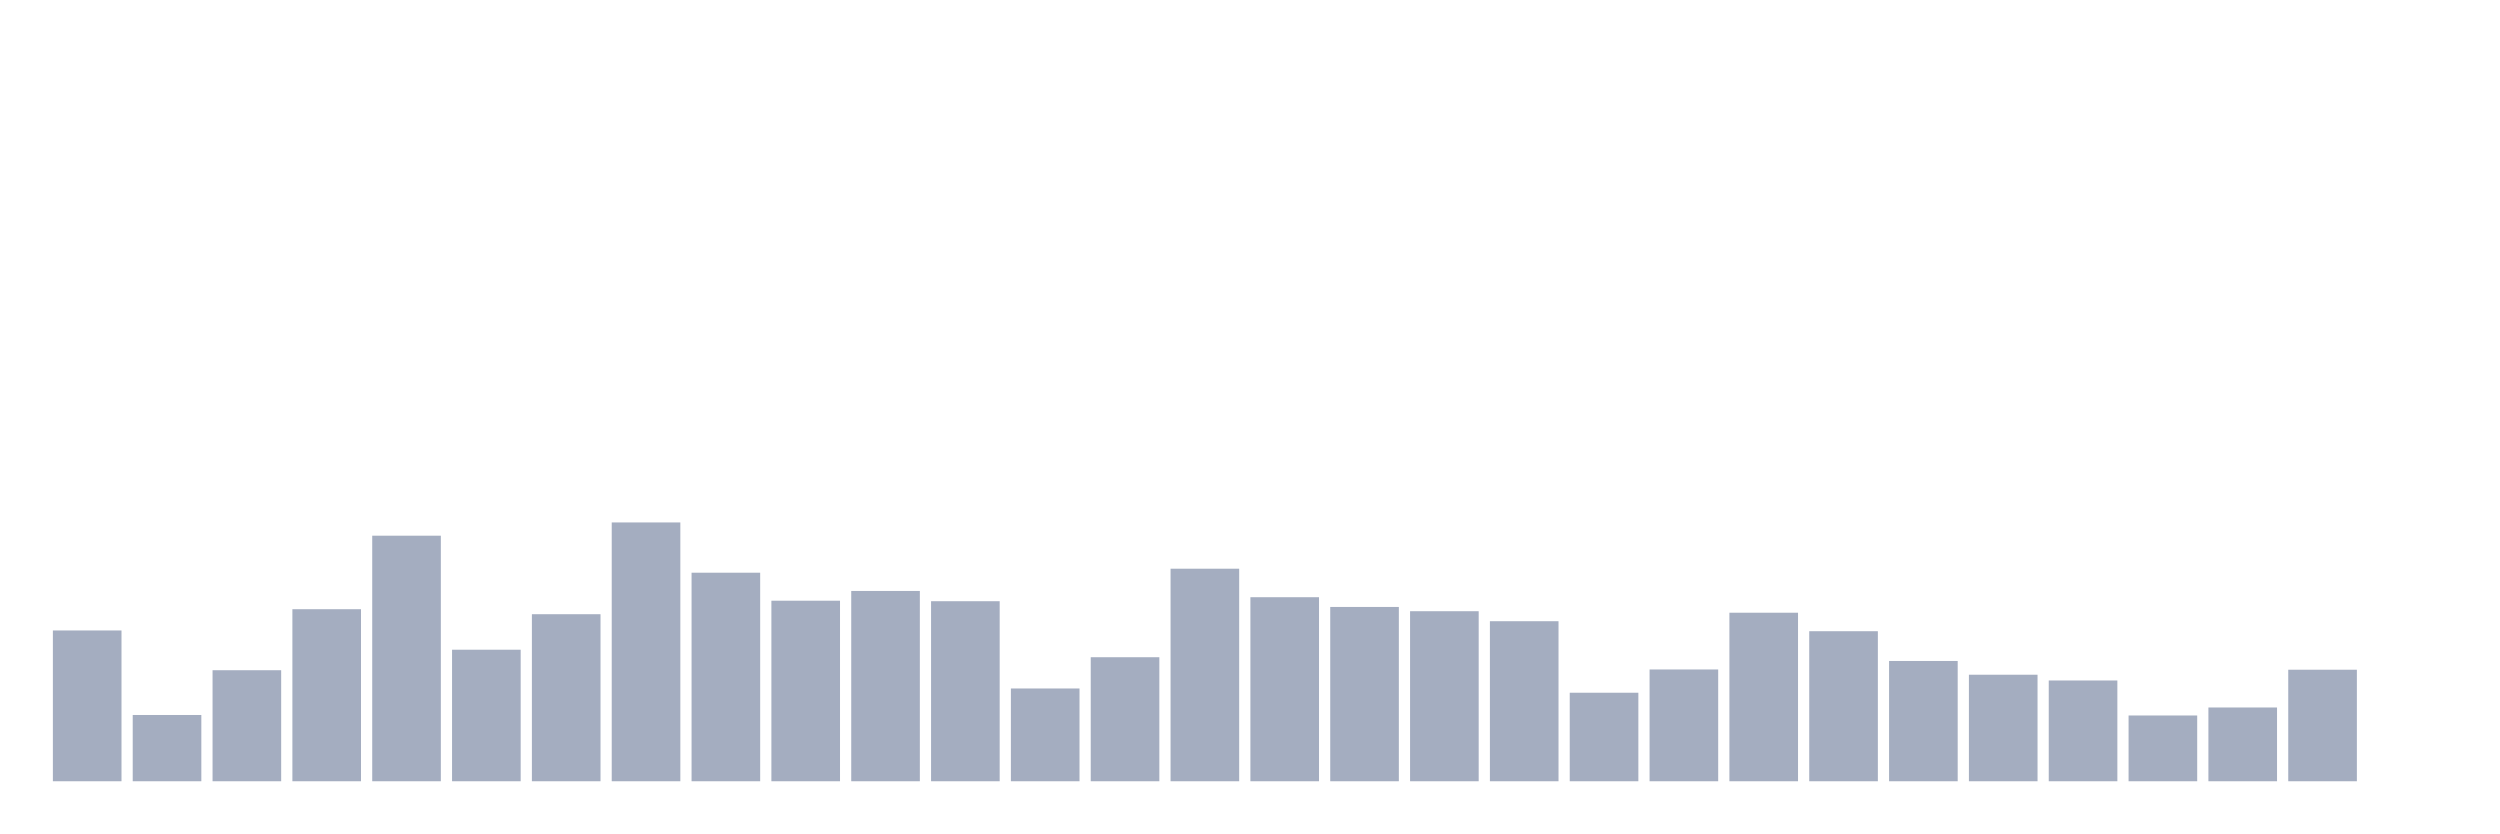
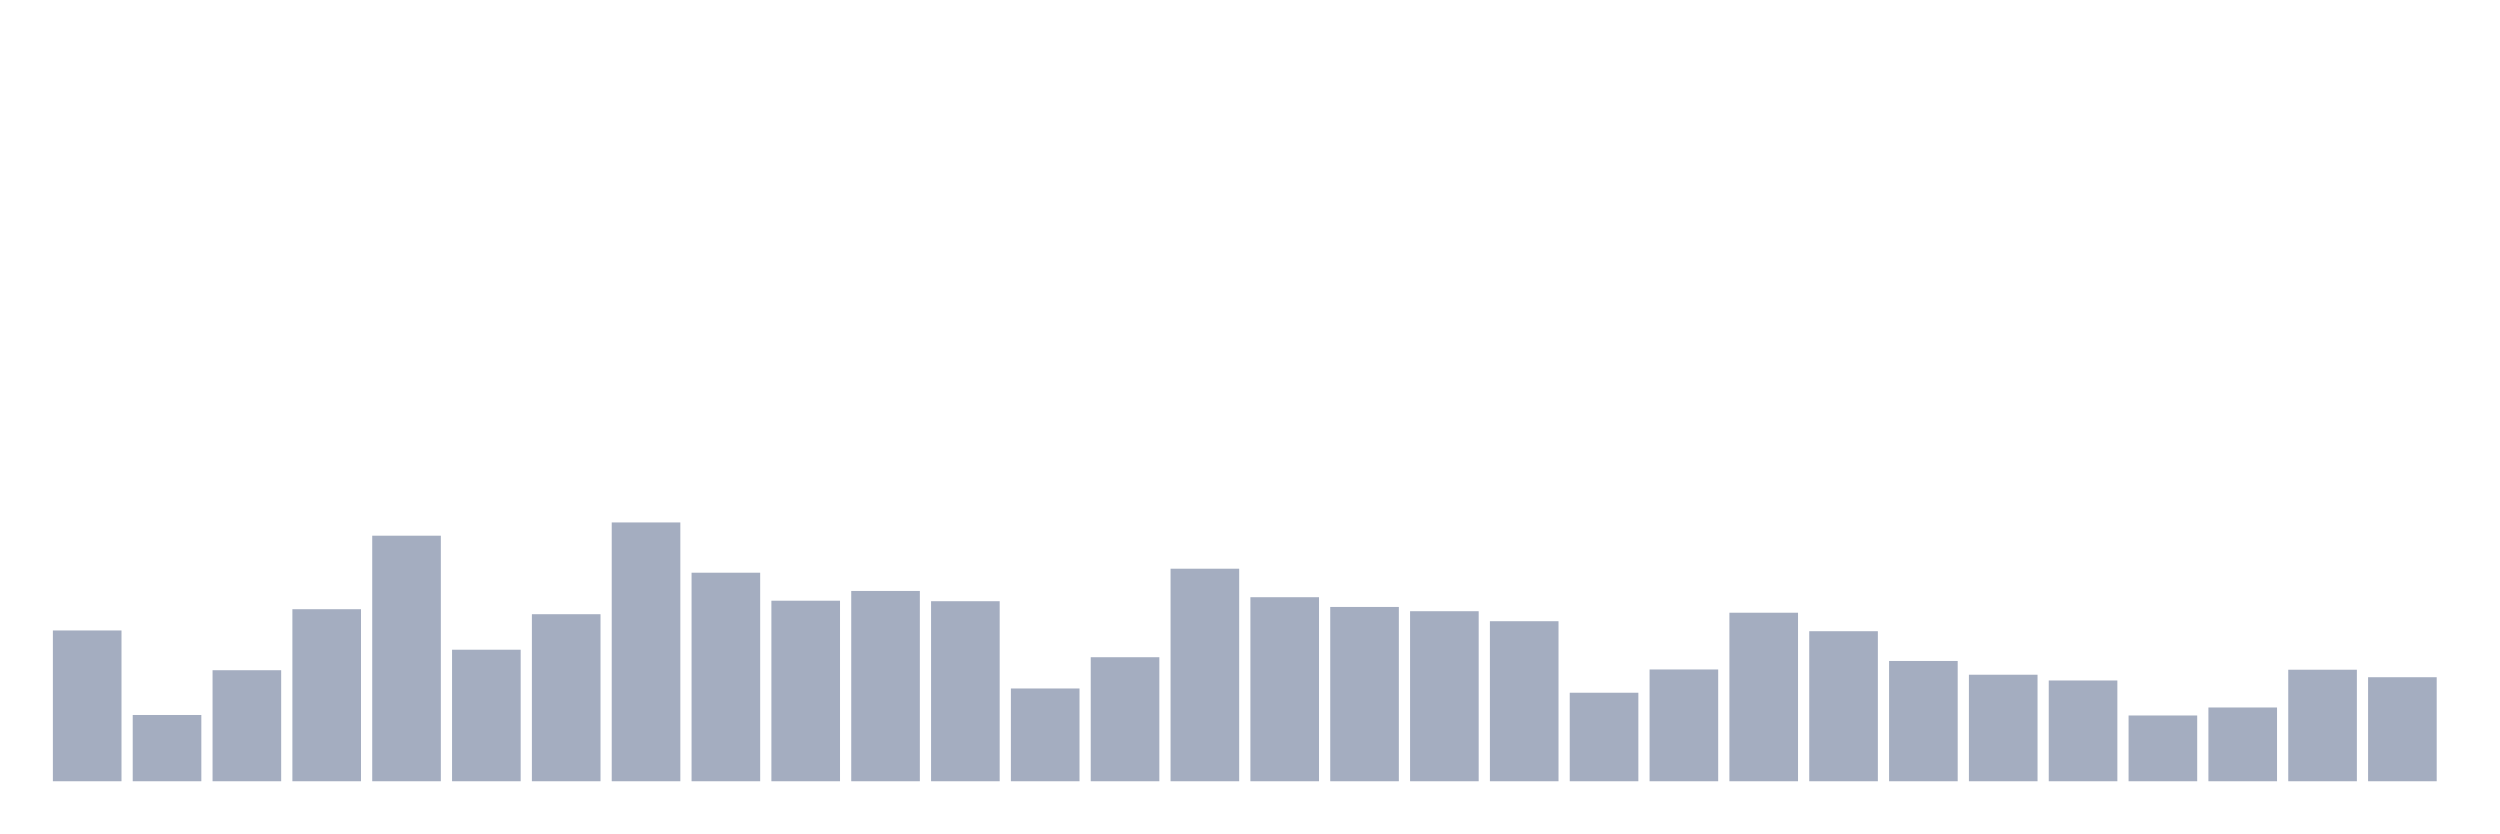
<svg xmlns="http://www.w3.org/2000/svg" viewBox="0 0 480 160">
  <g transform="translate(10,10)">
    <rect class="bar" x="0.153" width="13.175" y="111.049" height="28.951" fill="rgb(164,173,192)" />
    <rect class="bar" x="15.482" width="13.175" y="127.277" height="12.723" fill="rgb(164,173,192)" />
    <rect class="bar" x="30.81" width="13.175" y="118.683" height="21.317" fill="rgb(164,173,192)" />
    <rect class="bar" x="46.138" width="13.175" y="106.968" height="33.032" fill="rgb(164,173,192)" />
    <rect class="bar" x="61.466" width="13.175" y="92.853" height="47.147" fill="rgb(164,173,192)" />
    <rect class="bar" x="76.794" width="13.175" y="114.746" height="25.254" fill="rgb(164,173,192)" />
    <rect class="bar" x="92.123" width="13.175" y="107.929" height="32.071" fill="rgb(164,173,192)" />
    <rect class="bar" x="107.451" width="13.175" y="90.309" height="49.691" fill="rgb(164,173,192)" />
    <rect class="bar" x="122.779" width="13.175" y="99.959" height="40.041" fill="rgb(164,173,192)" />
    <rect class="bar" x="138.107" width="13.175" y="105.336" height="34.664" fill="rgb(164,173,192)" />
    <rect class="bar" x="153.436" width="13.175" y="103.464" height="36.536" fill="rgb(164,173,192)" />
    <rect class="bar" x="168.764" width="13.175" y="105.432" height="34.568" fill="rgb(164,173,192)" />
    <rect class="bar" x="184.092" width="13.175" y="122.188" height="17.812" fill="rgb(164,173,192)" />
    <rect class="bar" x="199.42" width="13.175" y="116.187" height="23.813" fill="rgb(164,173,192)" />
    <rect class="bar" x="214.748" width="13.175" y="99.191" height="40.809" fill="rgb(164,173,192)" />
    <rect class="bar" x="230.077" width="13.175" y="104.664" height="35.336" fill="rgb(164,173,192)" />
    <rect class="bar" x="245.405" width="13.175" y="106.536" height="33.464" fill="rgb(164,173,192)" />
    <rect class="bar" x="260.733" width="13.175" y="107.353" height="32.647" fill="rgb(164,173,192)" />
    <rect class="bar" x="276.061" width="13.175" y="109.273" height="30.727" fill="rgb(164,173,192)" />
    <rect class="bar" x="291.39" width="13.175" y="123.004" height="16.996" fill="rgb(164,173,192)" />
    <rect class="bar" x="306.718" width="13.175" y="118.539" height="21.461" fill="rgb(164,173,192)" />
    <rect class="bar" x="322.046" width="13.175" y="107.641" height="32.359" fill="rgb(164,173,192)" />
    <rect class="bar" x="337.374" width="13.175" y="111.193" height="28.807" fill="rgb(164,173,192)" />
    <rect class="bar" x="352.702" width="13.175" y="116.907" height="23.093" fill="rgb(164,173,192)" />
    <rect class="bar" x="368.031" width="13.175" y="119.547" height="20.453" fill="rgb(164,173,192)" />
    <rect class="bar" x="383.359" width="13.175" y="120.652" height="19.348" fill="rgb(164,173,192)" />
    <rect class="bar" x="398.687" width="13.175" y="127.373" height="12.627" fill="rgb(164,173,192)" />
    <rect class="bar" x="414.015" width="13.175" y="125.837" height="14.163" fill="rgb(164,173,192)" />
    <rect class="bar" x="429.344" width="13.175" y="118.587" height="21.413" fill="rgb(164,173,192)" />
-     <rect class="bar" x="444.672" width="13.175" y="140" height="0" fill="rgb(164,173,192)" />
+     <rect class="bar" x="444.672" width="13.175" y="120.027" height="19.973" fill="rgb(164,173,192)" />
  </g>
</svg>
